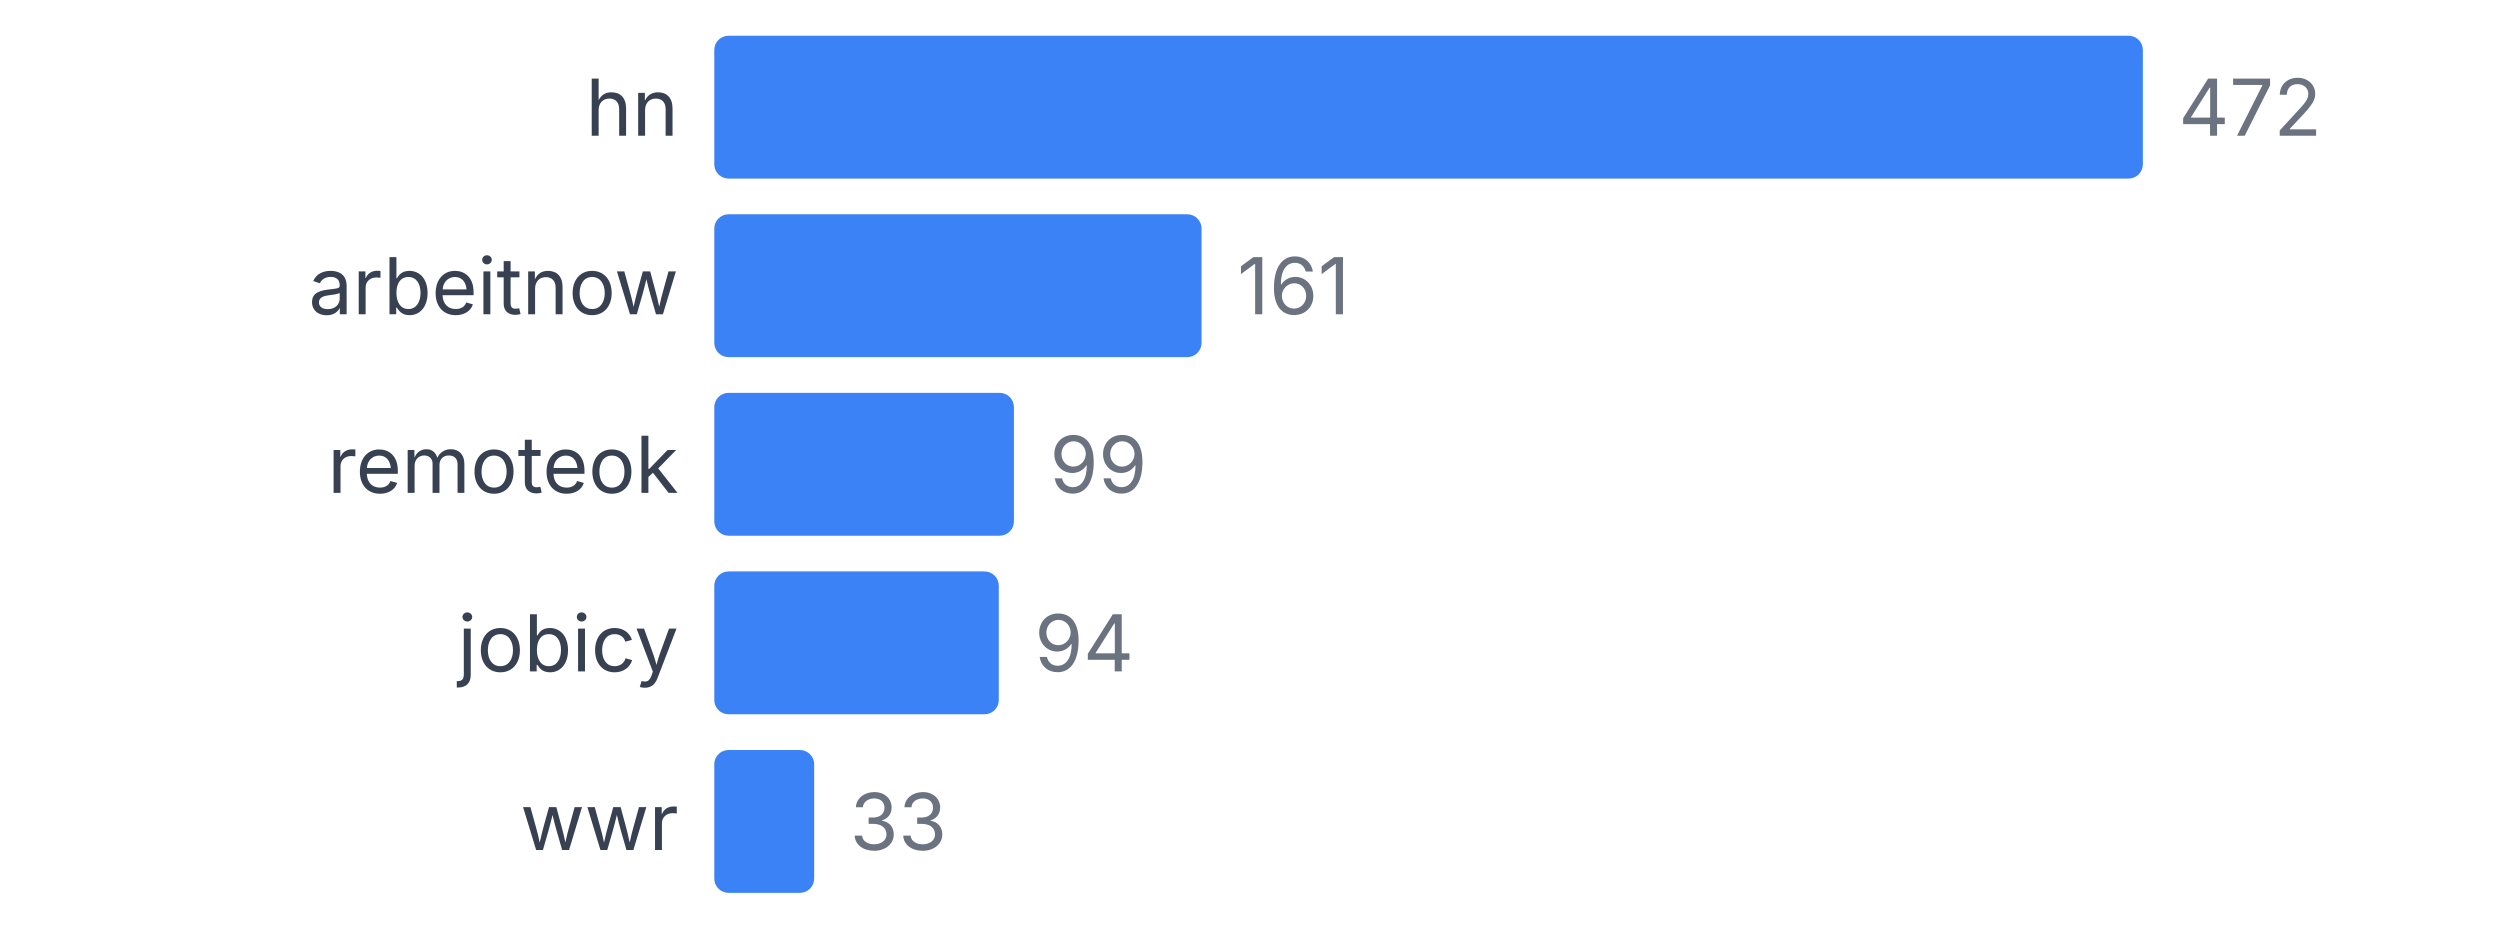
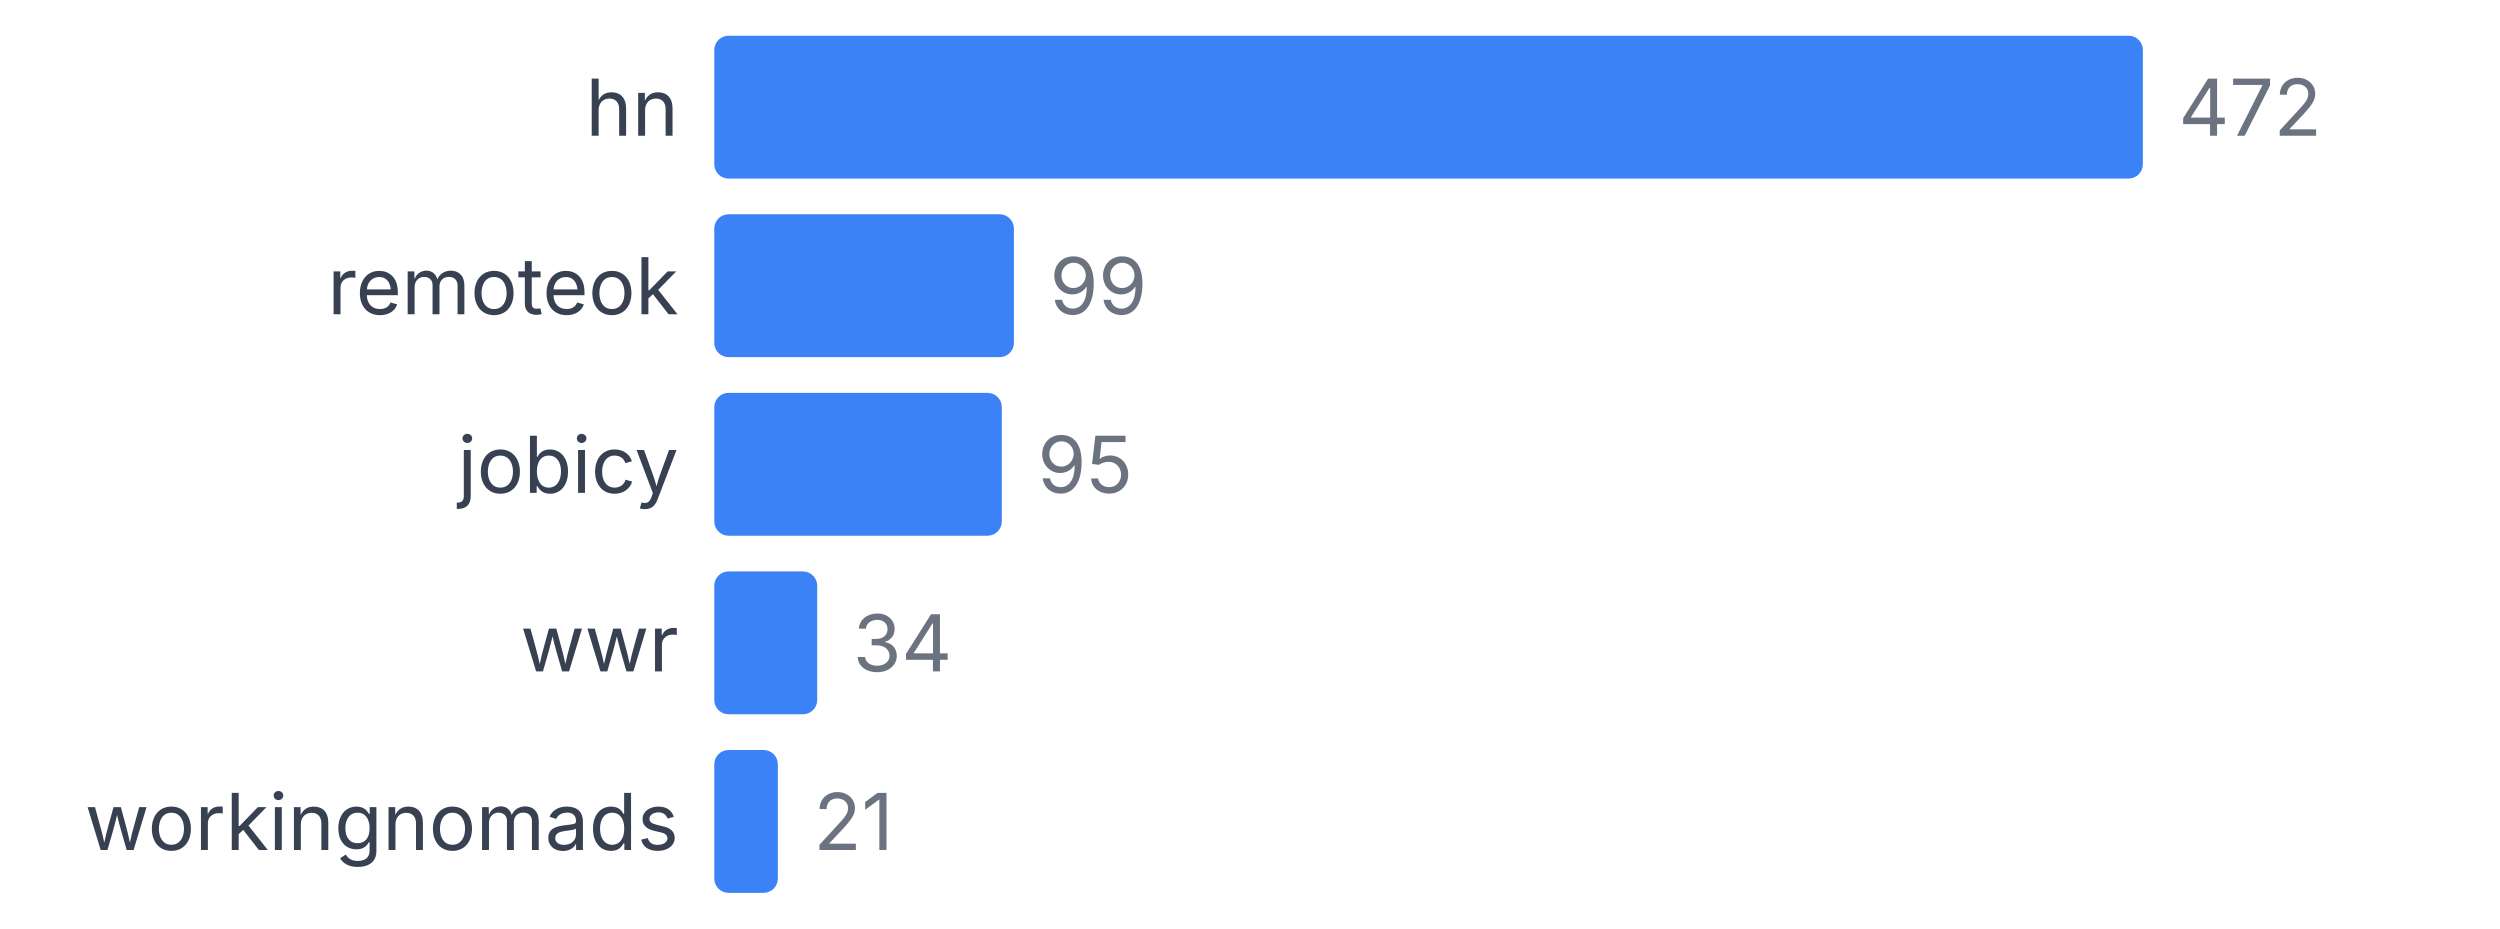
<svg xmlns="http://www.w3.org/2000/svg" width="350" height="130" viewBox="0 0 350 130">
  <style>
    text { font-family: system-ui, -apple-system, sans-serif; }
  </style>
  <text x="95" y="19" text-anchor="end" font-size="11" fill="#374151">hn</text>
  <rect x="100" y="5" width="200" height="20" fill="#3b82f6" rx="2" />
  <text x="305" y="19" font-size="11" fill="#6b7280">472</text>
-   <text x="95" y="44" text-anchor="end" font-size="11" fill="#374151">arbeitnow</text>
-   <rect x="100" y="30" width="68.22" height="20" fill="#3b82f6" rx="2" />
-   <text x="173.22" y="44" font-size="11" fill="#6b7280">161</text>
-   <text x="95" y="69" text-anchor="end" font-size="11" fill="#374151">remoteok</text>
-   <rect x="100" y="55" width="41.949" height="20" fill="#3b82f6" rx="2" />
-   <text x="146.949" y="69" font-size="11" fill="#6b7280">99</text>
-   <text x="95" y="94" text-anchor="end" font-size="11" fill="#374151">jobicy</text>
-   <rect x="100" y="80" width="39.831" height="20" fill="#3b82f6" rx="2" />
-   <text x="144.831" y="94" font-size="11" fill="#6b7280">94</text>
-   <text x="95" y="119" text-anchor="end" font-size="11" fill="#374151">wwr</text>
-   <rect x="100" y="105" width="13.983" height="20" fill="#3b82f6" rx="2" />
-   <text x="118.983" y="119" font-size="11" fill="#6b7280">33</text>
+   <text x="95" y="44" text-anchor="end" font-size="11" fill="#374151">remoteok</text>
+   <rect x="100" y="30" width="41.949" height="20" fill="#3b82f6" rx="2" />
+   <text x="146.949" y="44" font-size="11" fill="#6b7280">99</text>
+   <text x="95" y="69" text-anchor="end" font-size="11" fill="#374151">jobicy</text>
+   <rect x="100" y="55" width="40.254" height="20" fill="#3b82f6" rx="2" />
+   <text x="145.254" y="69" font-size="11" fill="#6b7280">95</text>
+   <text x="95" y="94" text-anchor="end" font-size="11" fill="#374151">wwr</text>
+   <rect x="100" y="80" width="14.407" height="20" fill="#3b82f6" rx="2" />
+   <text x="119.407" y="94" font-size="11" fill="#6b7280">34</text>
+   <text x="95" y="119" text-anchor="end" font-size="11" fill="#374151">workingnomads</text>
+   <rect x="100" y="105" width="8.898" height="20" fill="#3b82f6" rx="2" />
+   <text x="113.898" y="119" font-size="11" fill="#6b7280">21</text>
</svg>
